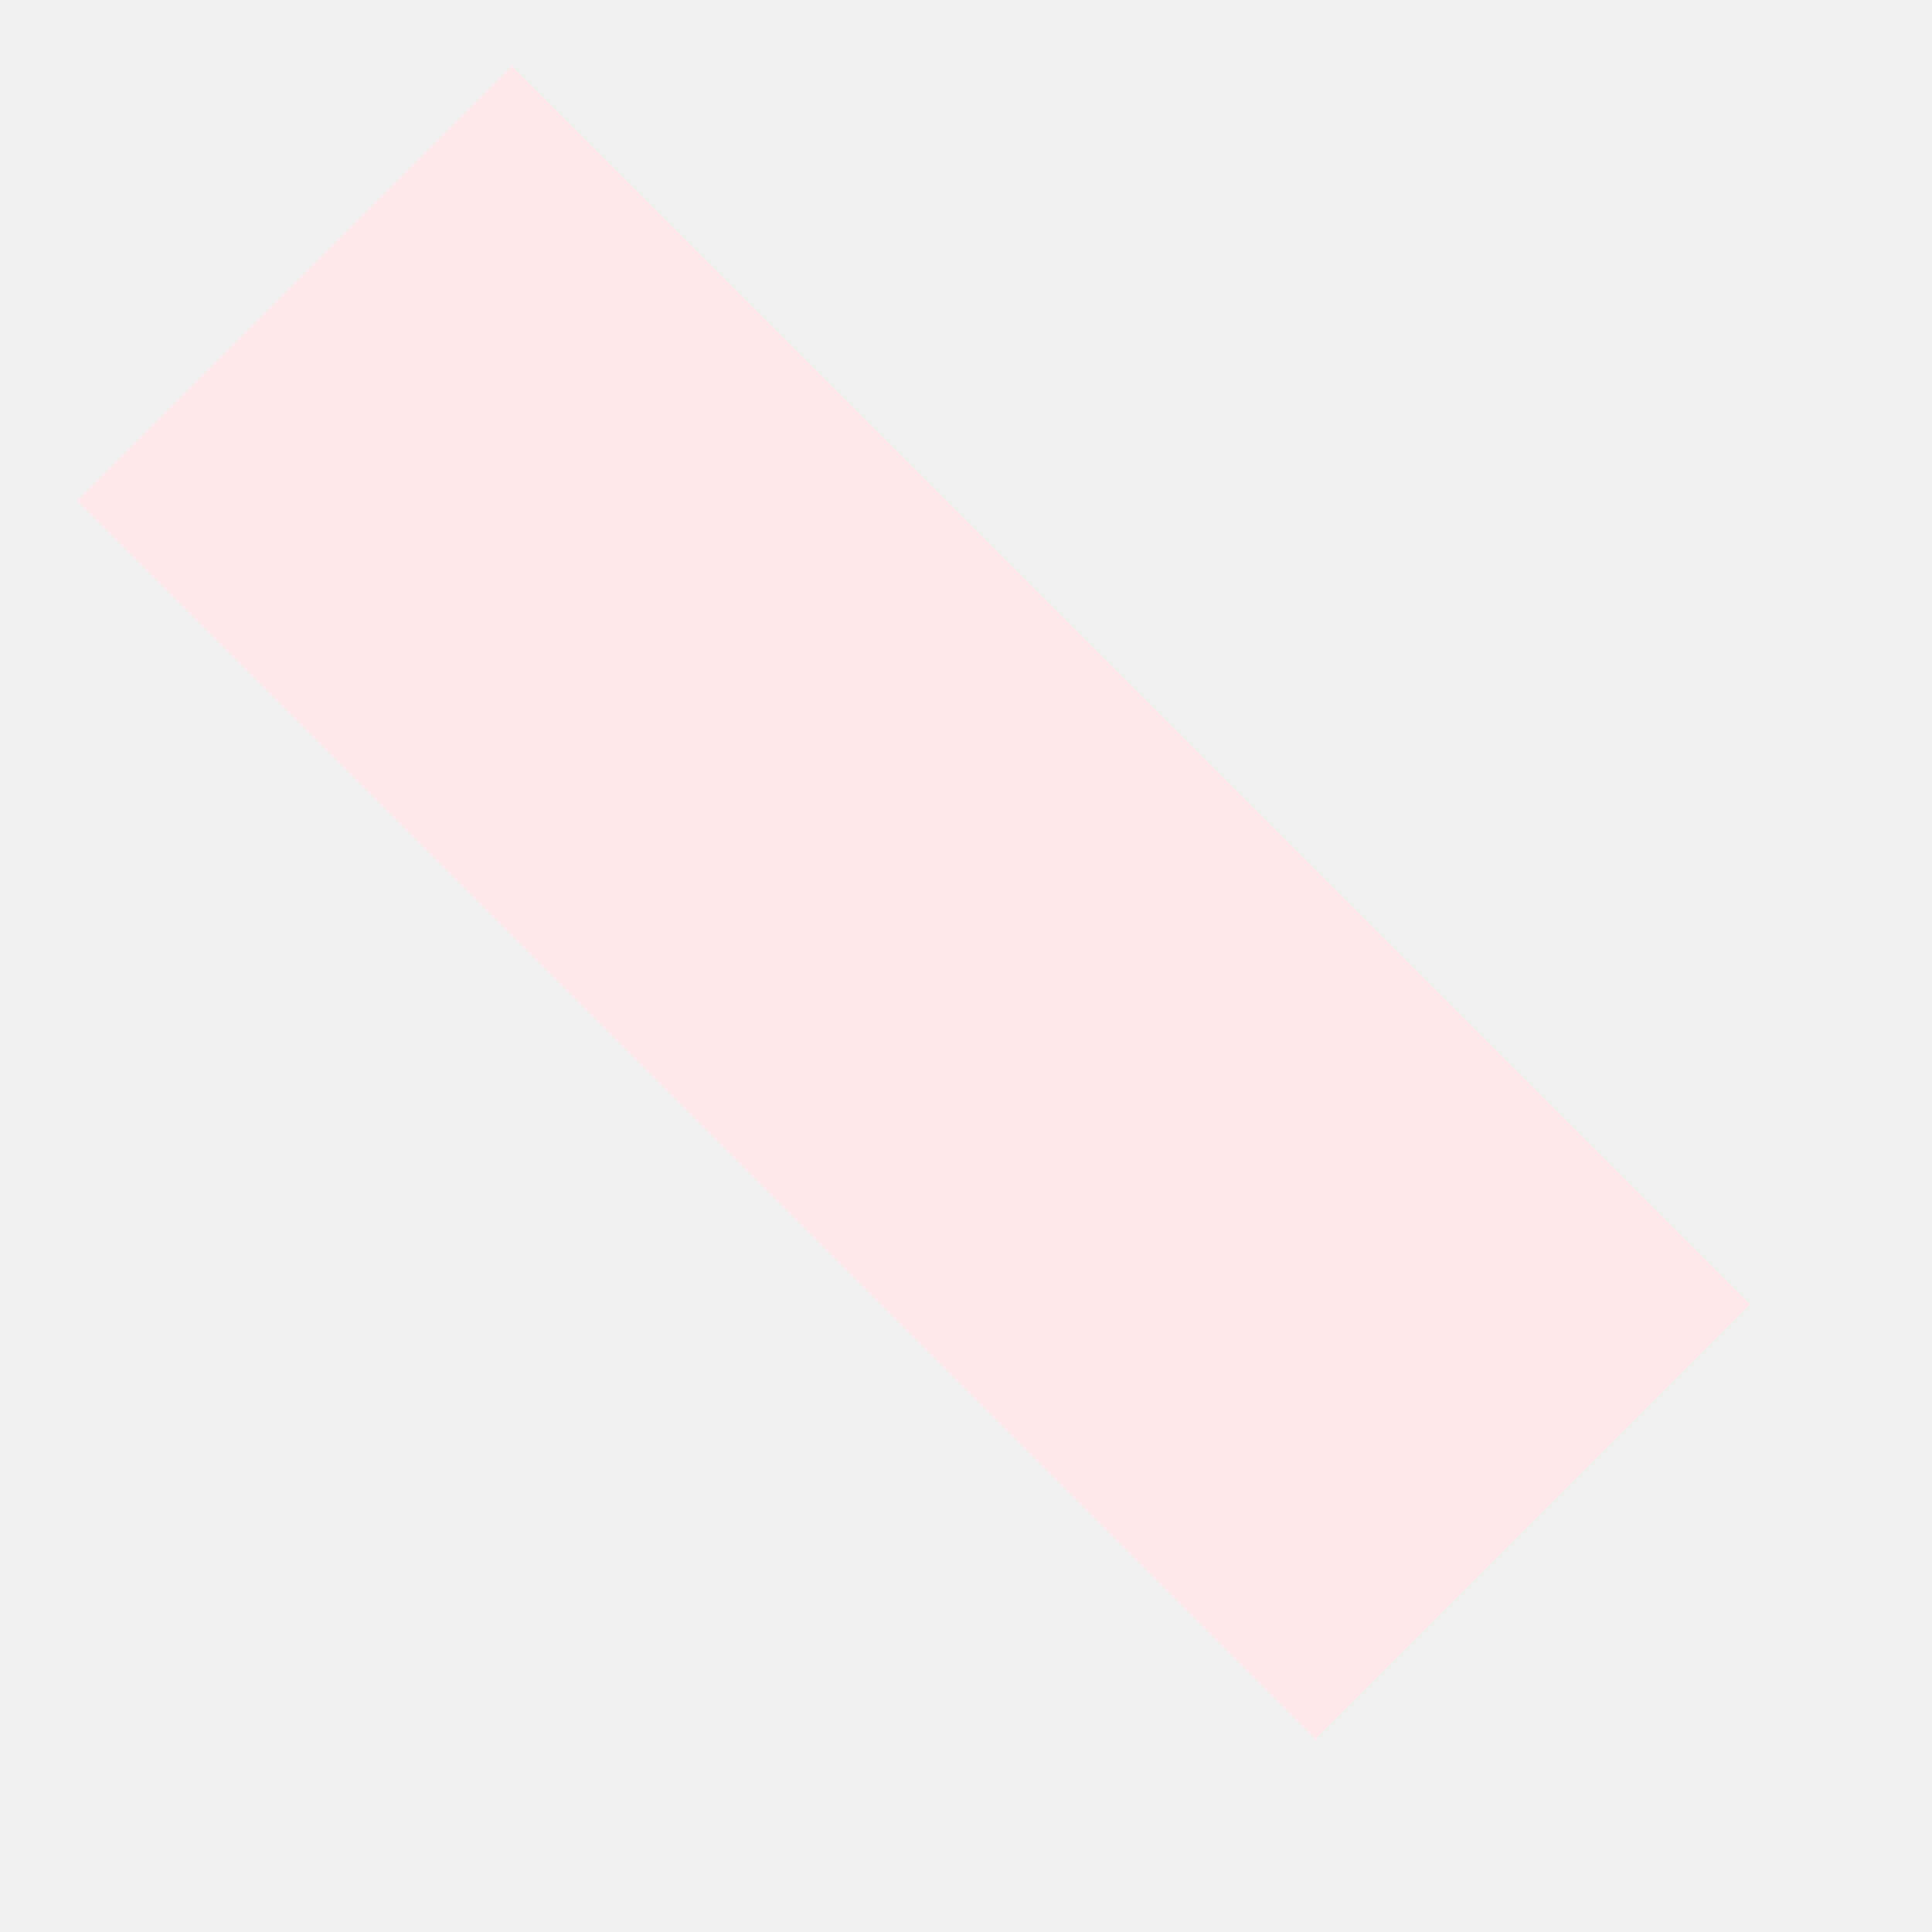
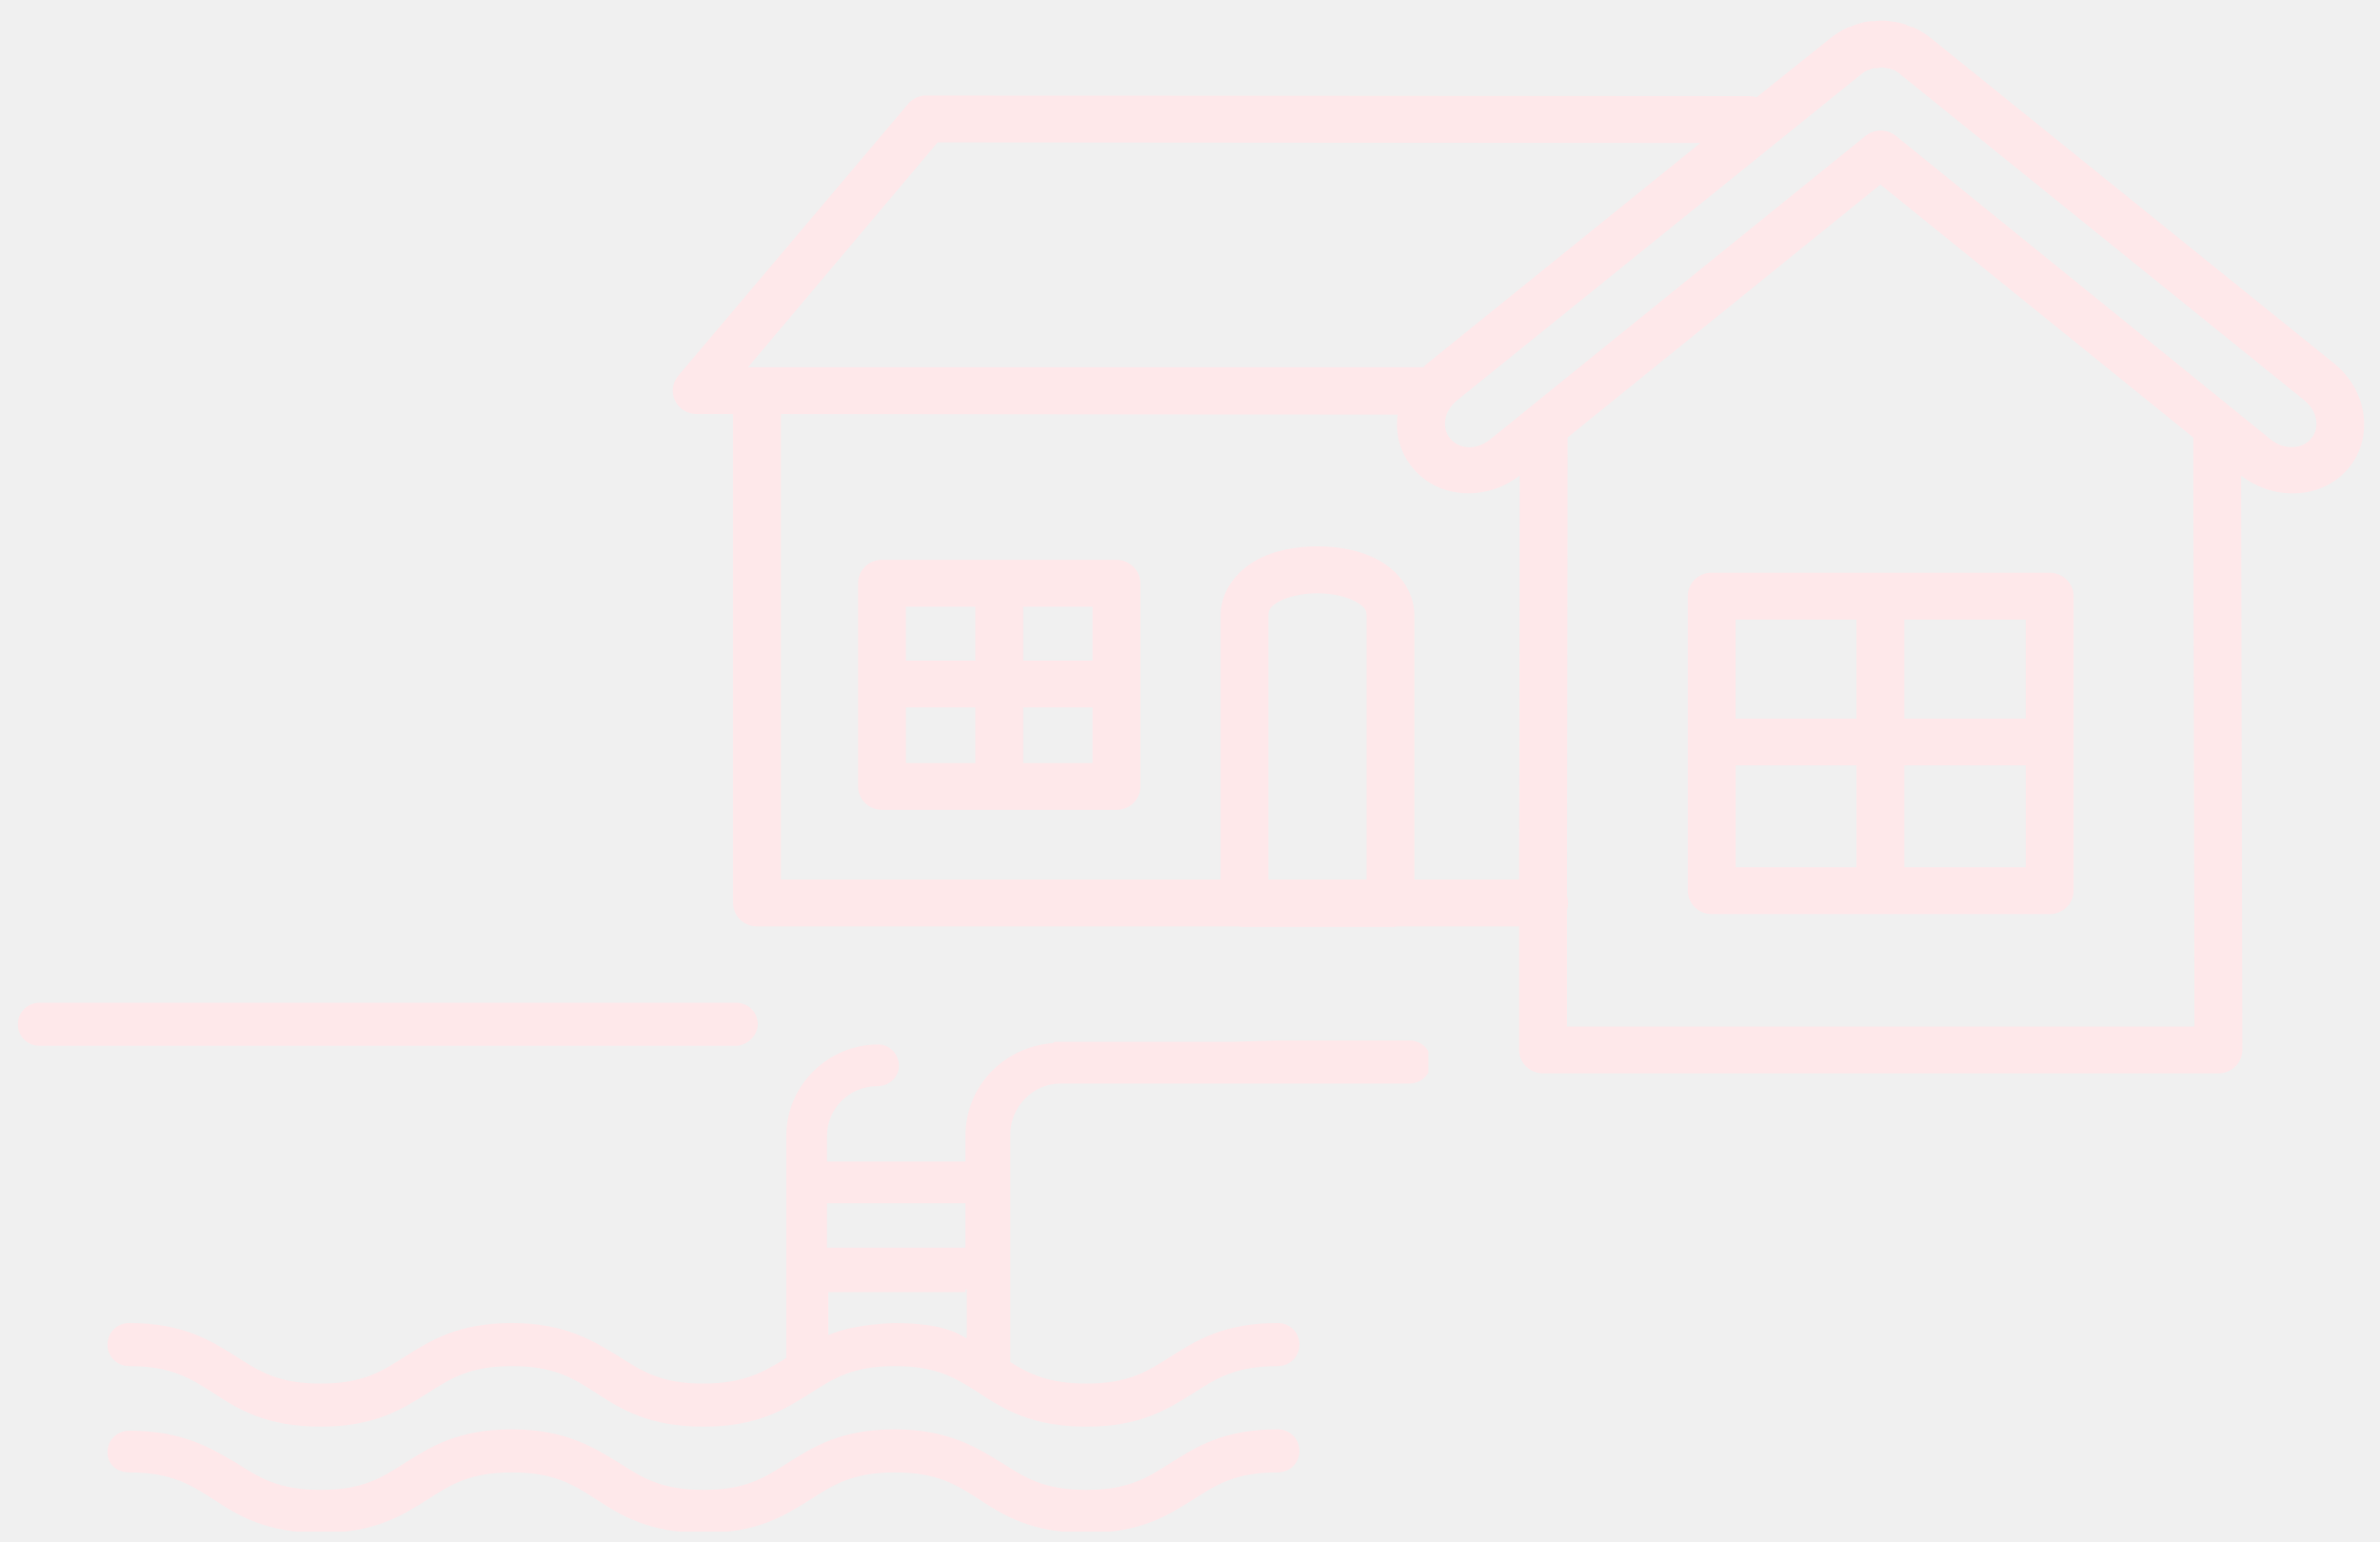
- <svg xmlns="http://www.w3.org/2000/svg" width="8" height="8" viewBox="0 0 8 8" fill="none">
-   <path d="M7.247 5.401L2.12 0.274L0.319 2.075L5.446 7.202L7.247 5.401Z" fill="#FEE8EA" />
+ <svg xmlns="http://www.w3.org/2000/svg" width="105" height="68" viewBox="0 0 105 68" fill="none">
+   <path d="M83.065 0.909C82.881 0.907 82.747 0.931 82.695 0.935C82.698 0.935 82.555 0.919 82.326 0.961C82.129 0.997 82.018 1.045 81.956 1.064C81.948 1.064 81.939 1.064 81.93 1.064C81.869 1.084 81.784 1.118 81.666 1.167C81.656 1.171 81.65 1.162 81.64 1.167V1.193C81.633 1.194 81.631 1.175 81.587 1.193C81.578 1.193 81.569 1.193 81.561 1.193C81.242 1.328 80.961 1.516 80.69 1.736L77.496 4.293C77.403 4.263 77.305 4.246 77.206 4.242L40.865 4.216C40.83 4.214 40.795 4.214 40.76 4.216C40.62 4.231 40.486 4.273 40.364 4.34C40.241 4.406 40.134 4.496 40.047 4.604L29.913 16.591C29.789 16.743 29.711 16.926 29.688 17.119C29.665 17.311 29.699 17.507 29.784 17.682C29.869 17.857 30.003 18.006 30.171 18.11C30.338 18.214 30.532 18.27 30.731 18.271H32.341V39.844C32.341 40.118 32.452 40.381 32.65 40.575C32.848 40.768 33.116 40.877 33.396 40.877H54.615C54.71 40.899 54.808 40.907 54.905 40.903H61.345C61.451 40.91 61.558 40.901 61.662 40.877H67.019V46.329C67.019 46.603 67.13 46.866 67.328 47.059C67.526 47.253 67.795 47.362 68.075 47.362H97.871C98.15 47.362 98.419 47.253 98.617 47.059C98.815 46.866 98.926 46.603 98.926 46.329L98.873 20.984C100.309 22.108 102.438 22.051 103.598 20.674C104.766 19.286 104.426 17.211 102.991 16.049L85.255 1.736C84.984 1.517 84.703 1.329 84.385 1.194C84.367 1.193 84.349 1.193 84.332 1.194C84.314 1.185 84.297 1.176 84.279 1.168C84.27 1.165 84.201 1.154 84.173 1.142C84.128 1.123 84.119 1.097 84.015 1.065C83.832 1.005 83.696 0.984 83.566 0.962C83.558 0.961 83.549 0.961 83.54 0.962C83.404 0.939 83.296 0.92 83.171 0.91C83.153 0.909 83.135 0.909 83.118 0.91C83.1 0.909 83.083 0.909 83.065 0.91L83.065 0.909ZM82.986 2.976C83.015 2.978 83.04 2.973 83.065 2.976C83.107 2.981 83.152 2.994 83.197 3.002C83.28 3.016 83.335 3.021 83.355 3.027C83.364 3.028 83.373 3.028 83.381 3.027C83.36 3.021 83.417 3.046 83.434 3.053C83.451 3.061 83.437 3.059 83.487 3.079C83.504 3.079 83.522 3.079 83.54 3.079C83.582 3.108 83.626 3.134 83.672 3.157C83.755 3.202 83.822 3.267 83.909 3.337L101.644 17.65C102.288 18.17 102.339 18.907 101.961 19.355C101.587 19.8 100.809 19.901 100.166 19.381L83.646 5.998C83.456 5.844 83.218 5.76 82.973 5.76C82.727 5.76 82.489 5.844 82.3 5.998L65.752 19.381C65.104 19.905 64.363 19.806 63.984 19.355C63.606 18.907 63.657 18.17 64.3 17.65L82.035 3.337C82.139 3.253 82.225 3.181 82.326 3.131C82.362 3.115 82.397 3.098 82.431 3.079C82.449 3.079 82.467 3.079 82.484 3.079C82.485 3.079 82.518 3.051 82.59 3.027C82.698 2.994 82.742 2.998 82.722 3.002C82.656 3.014 82.687 3.015 82.854 3.002C82.955 2.993 82.973 2.978 82.986 2.976L82.986 2.976ZM41.366 6.283L75.016 6.309L62.955 16.049C62.897 16.096 62.851 16.154 62.797 16.204H33.397H33.001L41.367 6.283L41.366 6.283ZM82.959 8.143L96.762 19.304C96.762 19.313 96.762 19.321 96.762 19.33L96.815 45.295H69.131V40.153C69.195 39.952 69.195 39.735 69.131 39.533L69.157 19.304L82.96 8.143L82.959 8.143ZM34.451 18.271L61.661 18.297C61.543 19.134 61.763 19.98 62.347 20.673C63.501 22.044 65.614 22.103 67.045 20.983L67.019 38.81H62.4V27.132C62.4 27.123 62.4 27.115 62.4 27.106C62.377 26.038 61.663 25.184 60.843 24.73C60.023 24.275 59.073 24.107 58.125 24.109C57.177 24.109 56.224 24.275 55.406 24.73C54.589 25.184 53.873 26.042 53.849 27.106C53.849 27.115 53.849 27.123 53.849 27.132V38.81H34.451V18.27L34.451 18.271ZM38.806 24.704C38.545 24.73 38.303 24.85 38.127 25.041C37.951 25.232 37.855 25.48 37.856 25.737V34.703C37.856 34.977 37.967 35.239 38.165 35.433C38.363 35.627 38.632 35.736 38.911 35.736H49.257C49.537 35.736 49.805 35.627 50.003 35.433C50.201 35.239 50.313 34.977 50.313 34.703V25.737C50.313 25.463 50.201 25.2 50.003 25.007C49.805 24.813 49.537 24.704 49.257 24.704H38.911C38.876 24.702 38.841 24.702 38.806 24.704ZM75.411 25.272C75.15 25.298 74.908 25.418 74.732 25.609C74.556 25.8 74.46 26.049 74.461 26.306V39.301C74.461 39.575 74.572 39.838 74.77 40.032C74.968 40.226 75.237 40.335 75.517 40.335H90.428C90.708 40.335 90.976 40.226 91.174 40.032C91.372 39.838 91.483 39.575 91.483 39.301V26.306C91.483 26.032 91.372 25.769 91.174 25.575C90.976 25.381 90.708 25.272 90.428 25.272H75.517C75.482 25.27 75.446 25.27 75.411 25.272ZM58.124 26.177C58.772 26.177 59.404 26.326 59.787 26.538C60.161 26.745 60.278 26.869 60.289 27.132V27.158V38.81H55.96V27.158V27.132C55.971 26.883 56.059 26.747 56.435 26.538C56.822 26.323 57.478 26.178 58.124 26.177H58.124ZM39.967 26.771H43.029V29.148H39.967V26.771ZM45.14 26.771H48.201V29.148H45.14V26.771ZM76.572 27.339H81.903V31.706H76.572V27.339ZM84.015 27.339H89.372V31.706H84.015V27.339ZM39.968 31.215H43.029V33.669H39.968V31.215ZM45.14 31.215H48.202V33.669H45.14V31.215ZM76.573 33.772H81.904V38.268H76.573V33.772ZM84.015 33.772H89.373V38.268H84.015V33.772Z" fill="#FEE8EA" />
+   <g clip-path="url(#clip0)">
+     <path d="M54.393 45.968H46.547C46.487 45.968 46.487 46.028 46.427 46.028C44.271 46.206 42.594 47.928 42.594 50.125V51.253H36.485V50.125C36.485 48.937 37.444 47.928 38.701 47.928C39.24 47.928 39.66 47.512 39.66 47.037C39.66 46.503 39.24 46.087 38.761 46.087C36.485 46.087 34.688 47.928 34.688 50.125V59.744C34.688 59.804 34.688 59.863 34.688 59.922C33.73 60.516 32.832 61.05 31.035 61.05C29.178 61.05 28.34 60.516 27.322 59.863C26.244 59.21 24.986 58.379 22.59 58.379C20.195 58.379 18.997 59.15 17.859 59.863C16.84 60.516 16.002 61.05 14.145 61.05C12.289 61.05 11.45 60.516 10.432 59.863C9.294 59.15 8.096 58.379 5.7 58.379C5.161 58.379 4.742 58.794 4.742 59.328C4.742 59.863 5.161 60.279 5.7 60.279C7.557 60.279 8.396 60.813 9.414 61.466C10.492 62.179 11.75 62.951 14.145 62.951C16.541 62.951 17.739 62.179 18.877 61.466C19.895 60.813 20.733 60.279 22.59 60.279C24.447 60.279 25.285 60.813 26.303 61.466C27.382 62.179 28.639 62.951 31.035 62.951C33.431 62.951 34.629 62.179 35.767 61.466C36.785 60.813 37.623 60.279 39.48 60.279C41.337 60.279 42.175 60.813 43.193 61.466C44.271 62.179 45.529 62.951 47.925 62.951C50.32 62.951 51.518 62.179 52.656 61.466C53.674 60.813 54.513 60.279 56.37 60.279C56.909 60.279 57.328 59.863 57.328 59.328C57.328 58.794 56.909 58.379 56.37 58.379C53.974 58.379 52.776 59.15 51.638 59.863C50.62 60.516 49.781 61.05 47.925 61.05C46.308 61.05 45.409 60.635 44.571 60.1C44.571 60.041 44.571 59.982 44.571 59.863V50.066C44.571 48.819 45.589 47.809 46.787 47.809H62.179C62.718 47.809 63.137 47.394 63.137 46.859C63.137 46.325 62.718 45.909 62.179 45.909H56.37L54.393 45.968ZM42.594 59.032C41.876 58.557 40.797 58.379 39.42 58.379C38.162 58.438 37.204 58.616 36.545 58.913V56.894H42.654V59.032H42.594ZM42.594 55.053H36.485V57.013H42.594V55.053ZM42.594 55.172H36.485V53.094H42.594V55.172Z" fill="#FEE8EA" />
+     <path d="M5.7 64.969C7.557 64.969 8.396 65.504 9.414 66.157C10.492 66.87 11.75 67.641 14.145 67.641C16.541 67.641 17.739 66.87 18.877 66.157C19.895 65.504 20.733 64.969 22.59 64.969C24.447 64.969 25.285 65.504 26.303 66.157C27.382 66.87 28.639 67.641 31.035 67.641C33.431 67.641 34.629 66.87 35.767 66.157C36.785 65.504 37.623 64.969 39.48 64.969C41.337 64.969 42.175 65.504 43.193 66.157C44.271 66.87 45.529 67.641 47.925 67.641C50.32 67.641 51.518 66.87 52.656 66.157C53.674 65.504 54.513 64.969 56.37 64.969C56.909 64.969 57.328 64.554 57.328 64.019C57.328 63.485 56.909 63.069 56.37 63.069C53.974 63.069 52.776 63.841 51.638 64.554C50.62 65.207 49.781 65.741 47.925 65.741C46.068 65.741 45.23 65.207 44.211 64.554C43.133 63.901 41.876 63.069 39.48 63.069C37.084 63.069 35.886 63.841 34.748 64.554C33.73 65.207 32.892 65.741 31.035 65.741C29.178 65.741 28.34 65.207 27.322 64.554C26.244 63.901 24.986 63.069 22.59 63.069C20.195 63.069 18.997 63.841 17.859 64.554C16.84 65.207 16.002 65.741 14.145 65.741C12.289 65.741 11.45 65.207 10.432 64.554C9.294 63.901 8.096 63.129 5.7 63.129C5.161 63.129 4.742 63.544 4.742 64.079C4.742 64.613 5.161 64.969 5.7 64.969Z" fill="#FEE8EA" />
+     <path d="M33.431 45.197C33.431 44.662 33.011 44.246 32.472 44.246H1.748C1.209 44.246 0.789 44.662 0.789 45.197C0.789 45.731 1.209 46.147 1.748 46.147H32.532C33.011 46.087 33.431 45.672 33.431 45.197Z" fill="#FEE8EA" />
+   </g>
+   <defs>
+     <clipPath id="clip0">
+       <rect width="62.228" height="23.336" fill="white" transform="translate(0.789307 44.2465)" />
+     </clipPath>
+   </defs>
</svg>
